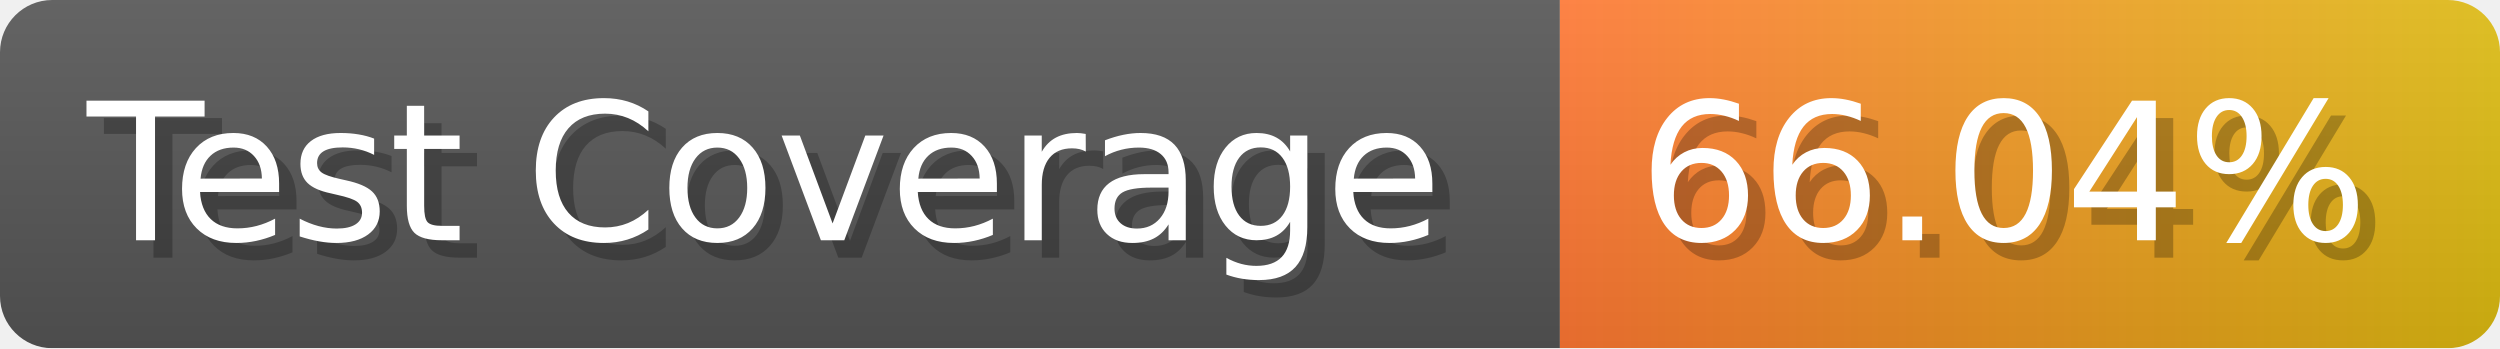
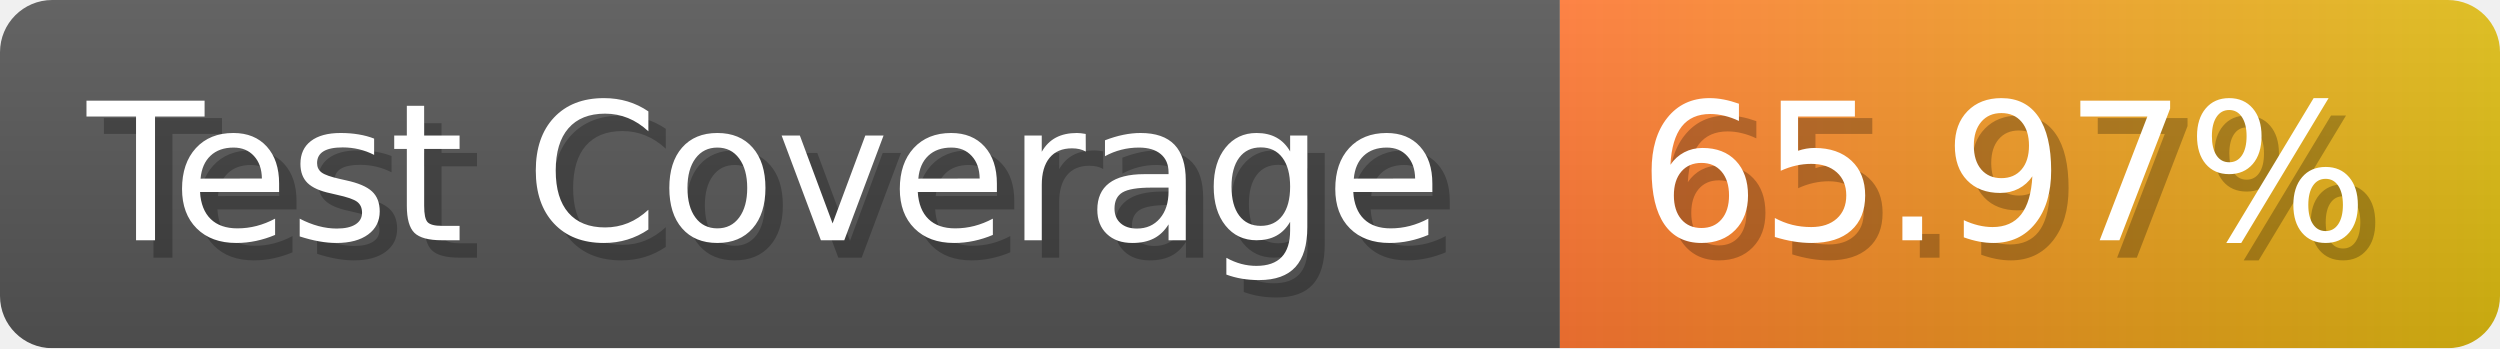
- <svg xmlns="http://www.w3.org/2000/svg" width="143.6" height="20" viewBox="0 0 1436 200" role="img" aria-label="Test Coverage: 66.04%">
+ <svg xmlns="http://www.w3.org/2000/svg" width="143.6" height="20" viewBox="0 0 1436 200" role="img" aria-label="Test Coverage: 65.97%">
  <linearGradient id="a" x2="0" y2="100%">
    <stop offset="0" stop-opacity=".1" stop-color="#EEE" />
    <stop offset="1" stop-opacity=".1" />
  </linearGradient>
  <mask id="m">
    <rect width="1436" height="200" rx="30" fill="#FFF" />
  </mask>
  <g mask="url(#m)">
    <rect width="896" height="200" fill="#555" />
    <rect width="540" height="200" fill="url(#x)" x="896" />
    <rect width="1436" height="200" fill="url(#a)" />
  </g>
  <g aria-hidden="true" fill="#fff" text-anchor="start" font-family="Verdana,DejaVu Sans,sans-serif" font-size="110">
    <text x="60" y="148" textLength="796" fill="#000" opacity="0.25">Test Coverage</text>
    <text x="50" y="138" textLength="796">Test Coverage</text>
-     <text x="951" y="148" textLength="440" fill="#000" opacity="0.25">66.04%</text>
-     <text x="941" y="138" textLength="440">66.04%</text>
+     <text x="951" y="148" textLength="440" fill="#000" opacity="0.25">65.97%</text>
+     <text x="941" y="138" textLength="440">65.97%</text>
  </g>
  <linearGradient id="x" x1="0%" y1="0%" x2="100%" y2="0%">
    <stop offset="0%" style="stop-color:#F73" />
    <stop offset="100%" style="stop-color:#DB1" />
  </linearGradient>
</svg>
